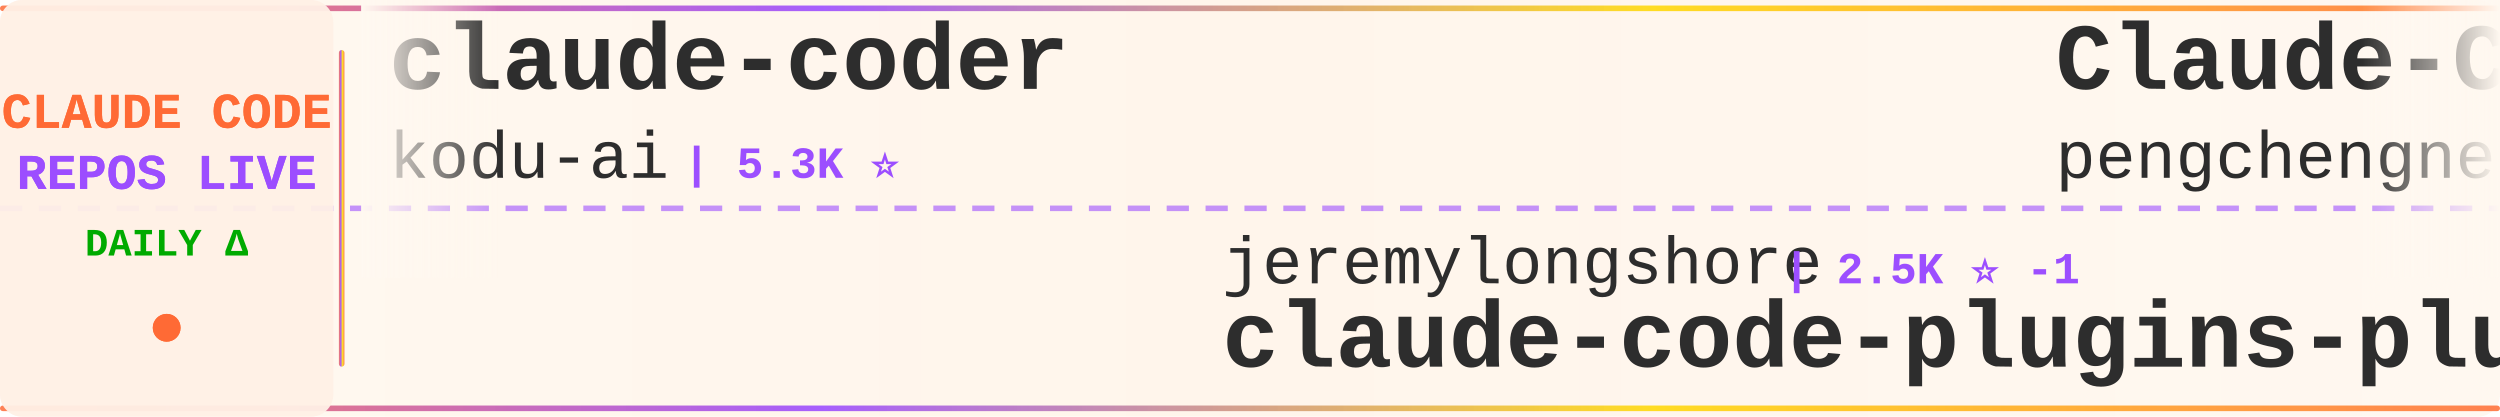
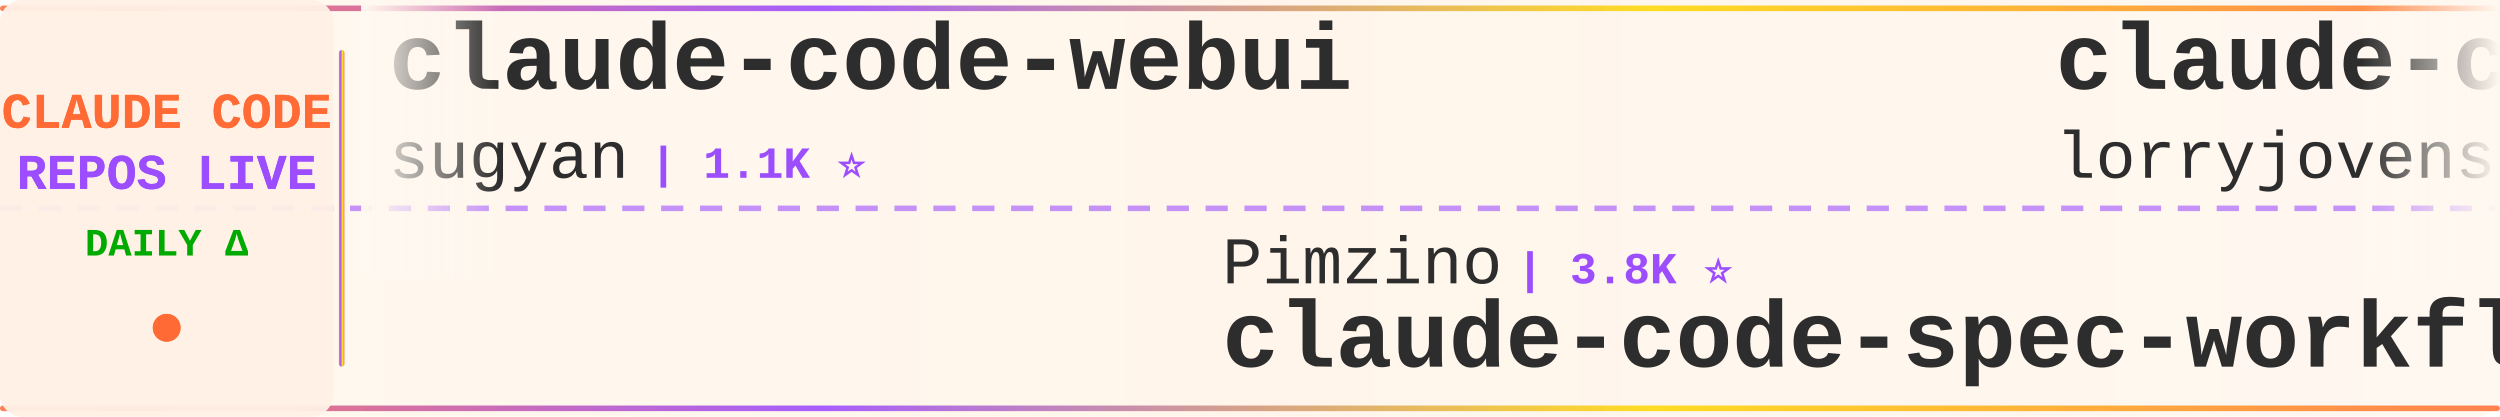
<svg xmlns="http://www.w3.org/2000/svg" width="900" height="150">
  <defs>
    <linearGradient id="tickerBg" x1="0%" y1="0%" x2="100%" y2="0%">
      <stop offset="0%" style="stop-color:#fff8f0;stop-opacity:0.98" />
      <stop offset="50%" style="stop-color:#fff5eb;stop-opacity:1" />
      <stop offset="100%" style="stop-color:#fff8f0;stop-opacity:0.98" />
    </linearGradient>
    <linearGradient id="borderGrad" x1="0%" y1="0%" x2="100%" y2="0%">
      <stop offset="0%" style="stop-color:#FF6B35;stop-opacity:0.85">
        <animate attributeName="stop-opacity" values="0.85;1;0.85" dur="2s" repeatCount="indefinite" />
      </stop>
      <stop offset="33%" style="stop-color:#9C4EFF;stop-opacity:0.9">
        <animate attributeName="stop-opacity" values="0.9;1;0.9" dur="2.2s" repeatCount="indefinite" />
      </stop>
      <stop offset="66%" style="stop-color:#FFD700;stop-opacity:0.85">
        <animate attributeName="stop-opacity" values="0.85;1;0.85" dur="1.8s" repeatCount="indefinite" />
      </stop>
      <stop offset="100%" style="stop-color:#FF6B35;stop-opacity:0.85">
        <animate attributeName="stop-opacity" values="0.85;1;0.85" dur="2s" repeatCount="indefinite" />
      </stop>
    </linearGradient>
    <filter id="textGlow">
      <feGaussianBlur stdDeviation="0.15" result="coloredBlur" />
      <feMerge>
        <feMergeNode in="coloredBlur" />
        <feMergeNode in="SourceGraphic" />
      </feMerge>
    </filter>
    <filter id="metricGlow">
      <feGaussianBlur stdDeviation="0.2" result="coloredBlur" />
      <feMerge>
        <feMergeNode in="coloredBlur" />
        <feMergeNode in="SourceGraphic" />
      </feMerge>
    </filter>
    <linearGradient id="leftFade" x1="0%" y1="0%" x2="100%" y2="0%">
      <stop offset="0%" style="stop-color:#fff8f0;stop-opacity:1" />
      <stop offset="100%" style="stop-color:#fff8f0;stop-opacity:0" />
    </linearGradient>
    <linearGradient id="rightFade" x1="0%" y1="0%" x2="100%" y2="0%">
      <stop offset="0%" style="stop-color:#fff8f0;stop-opacity:0" />
      <stop offset="100%" style="stop-color:#fff8f0;stop-opacity:1" />
    </linearGradient>
  </defs>
  <rect width="900" height="150" fill="url(#tickerBg)" rx="8" />
  <rect x="0" y="2" width="900" height="2" fill="url(#borderGrad)" rx="1" />
  <rect x="0" y="146" width="900" height="2" fill="url(#borderGrad)" rx="1" />
  <line x1="0" y1="75" x2="900" y2="75" stroke="#9C4EFF" stroke-width="2" stroke-dasharray="8 6" opacity="0.6" />
  <rect x="0" y="0" width="120" height="150" fill="#fff0e6" opacity="0.95" rx="8" />
  <text x="60" y="46" font-family="'Courier New', monospace" font-size="18" font-weight="bold" fill="#FF6B35" text-anchor="middle" filter="url(#textGlow)">
    CLAUDE CODE
  </text>
  <text x="60" y="68" font-family="'Courier New', monospace" font-size="18" font-weight="bold" fill="#9C4EFF" text-anchor="middle" filter="url(#textGlow)">
    REPOS LIVE
  </text>
  <text x="60" y="92" font-family="'Courier New', monospace" font-size="14" font-weight="bold" fill="#00aa00" text-anchor="middle">
    DAILY Δ
  </text>
  <circle cx="60" cy="118" r="5" fill="#FF6B35" filter="url(#metricGlow)">
    <animate attributeName="r" values="4;6;4" dur="1.5s" repeatCount="indefinite" />
    <animate attributeName="opacity" values="0.6;1;0.6" dur="1.5s" repeatCount="indefinite" />
  </circle>
  <rect x="122" y="18" width="2" height="114" fill="url(#borderGrad)" rx="1" />
  <clipPath id="tickerClip">
    <rect x="130" y="0" width="770" height="150" />
  </clipPath>
  <g clip-path="url(#tickerClip)">
    <g id="tickerItems">
      <animateTransform attributeName="transform" attributeType="XML" type="translate" from="0 0" to="-3000 0" dur="54s" repeatCount="indefinite" />
      <g transform="translate(0, 0)">
-         <text x="140" y="32" font-family="'Courier New', monospace" font-size="34" font-weight="bold" fill="#2d2d2d">claude-coder</text>
-         <text x="140" y="64" font-family="'Courier New', monospace" font-size="24" font-weight="normal" fill="#2d2d2d" opacity="1.0">kodu-ai</text>
-         <text x="246" y="64" font-family="'Courier New', monospace" font-size="16" font-weight="bold" fill="#9C4EFF"> | 5.3K ⭐</text>
+         <text x="140" y="32" font-family="'Courier New', monospace" font-size="34" font-weight="bold" fill="#2d2d2d">claude-code-webui</text>
+         <text x="140" y="64" font-family="'Courier New', monospace" font-size="24" font-weight="normal" fill="#2d2d2d" opacity="1.0">sugyan</text>
+         <text x="234" y="64" font-family="'Courier New', monospace" font-size="16" font-weight="bold" fill="#9C4EFF"> | 1.1K ⭐</text>
      </g>
      <g transform="translate(300, 0)">
-         <text x="140" y="102" font-family="'Courier New', monospace" font-size="24" font-weight="normal" fill="#2d2d2d" opacity="1.0">jeremylongshore</text>
-         <text x="342" y="102" font-family="'Courier New', monospace" font-size="16" font-weight="bold" fill="#9C4EFF"> | 2.5K ⭐ -1</text>
-         <text x="140" y="132" font-family="'Courier New', monospace" font-size="34" font-weight="bold" fill="#2d2d2d">claude-code-plugins-plus...</text>
-       </g>
-       <g transform="translate(600, 0)">
-         <text x="140" y="32" font-family="'Courier New', monospace" font-size="34" font-weight="bold" fill="#2d2d2d">Claude-Code</text>
-         <text x="140" y="64" font-family="'Courier New', monospace" font-size="24" font-weight="normal" fill="#2d2d2d" opacity="1.0">pengchengneo</text>
-         <text x="306" y="64" font-family="'Courier New', monospace" font-size="16" font-weight="bold" fill="#9C4EFF"> | 1.7K ⭐</text>
-       </g>
-       <g transform="translate(900, 0)">
-         <text x="140" y="102" font-family="'Courier New', monospace" font-size="24" font-weight="normal" fill="#2d2d2d" opacity="1.0">ykdojo</text>
-         <text x="234" y="102" font-family="'Courier New', monospace" font-size="16" font-weight="bold" fill="#9C4EFF"> | 9.4K ⭐</text>
-         <text x="140" y="132" font-family="'Courier New', monospace" font-size="34" font-weight="bold" fill="#2d2d2d">claude-code-tips</text>
-       </g>
-       <g transform="translate(1200, 0)">
-         <text x="140" y="32" font-family="'Courier New', monospace" font-size="34" font-weight="bold" fill="#2d2d2d">claude-code-templates</text>
-         <text x="140" y="64" font-family="'Courier New', monospace" font-size="24" font-weight="normal" fill="#2d2d2d" opacity="1.0">davila7</text>
-         <text x="246" y="64" font-family="'Courier New', monospace" font-size="16" font-weight="bold" fill="#9C4EFF"> | 29.9K ⭐ +1</text>
-       </g>
-       <g transform="translate(1500, 0)">
-         <text x="140" y="102" font-family="'Courier New', monospace" font-size="24" font-weight="normal" fill="#2d2d2d" opacity="1.0">FlorianBruniaux</text>
-         <text x="342" y="102" font-family="'Courier New', monospace" font-size="16" font-weight="bold" fill="#9C4EFF"> | 5.5K ⭐</text>
-         <text x="140" y="132" font-family="'Courier New', monospace" font-size="34" font-weight="bold" fill="#2d2d2d">claude-code-ultimate-gui...</text>
-       </g>
-       <g transform="translate(1800, 0)">
-         <text x="140" y="32" font-family="'Courier New', monospace" font-size="34" font-weight="bold" fill="#2d2d2d">claude-code-source-code-...</text>
-         <text x="140" y="64" font-family="'Courier New', monospace" font-size="24" font-weight="normal" fill="#2d2d2d" opacity="1.0">ghuntley</text>
-         <text x="258" y="64" font-family="'Courier New', monospace" font-size="16" font-weight="bold" fill="#9C4EFF"> | 986 ⭐</text>
-       </g>
-       <g transform="translate(2100, 0)">
-         <text x="140" y="102" font-family="'Courier New', monospace" font-size="24" font-weight="normal" fill="#2d2d2d" opacity="1.0">nicedreamzapp</text>
-         <text x="318" y="102" font-family="'Courier New', monospace" font-size="16" font-weight="bold" fill="#9C4EFF"> | 3.0K ⭐</text>
-         <text x="140" y="132" font-family="'Courier New', monospace" font-size="34" font-weight="bold" fill="#2d2d2d">claude-code-local</text>
-       </g>
-       <g transform="translate(2400, 0)">
-         <text x="140" y="32" font-family="'Courier New', monospace" font-size="34" font-weight="bold" fill="#2d2d2d">claude-code-guide</text>
-         <text x="140" y="64" font-family="'Courier New', monospace" font-size="24" font-weight="normal" fill="#2d2d2d" opacity="1.0">Cranot</text>
-         <text x="234" y="64" font-family="'Courier New', monospace" font-size="16" font-weight="bold" fill="#9C4EFF"> | 2.8K ⭐</text>
-       </g>
-       <g transform="translate(2700, 0)">
        <text x="140" y="102" font-family="'Courier New', monospace" font-size="24" font-weight="normal" fill="#2d2d2d" opacity="1.0">Pimzino</text>
        <text x="246" y="102" font-family="'Courier New', monospace" font-size="16" font-weight="bold" fill="#9C4EFF"> | 3.8K ⭐</text>
        <text x="140" y="132" font-family="'Courier New', monospace" font-size="34" font-weight="bold" fill="#2d2d2d">claude-code-spec-workflo...</text>
      </g>
+       <g transform="translate(600, 0)">
+         <text x="140" y="32" font-family="'Courier New', monospace" font-size="34" font-weight="bold" fill="#2d2d2d">claude-code-rust</text>
+         <text x="140" y="64" font-family="'Courier New', monospace" font-size="24" font-weight="normal" fill="#2d2d2d" opacity="1.0">lorryjovens-hub</text>
+         <text x="342" y="64" font-family="'Courier New', monospace" font-size="16" font-weight="bold" fill="#9C4EFF"> | 1.7K ⭐</text>
+       </g>
+       <g transform="translate(900, 0)">
+         <text x="140" y="102" font-family="'Courier New', monospace" font-size="24" font-weight="normal" fill="#2d2d2d" opacity="1.0">disler</text>
+         <text x="234" y="102" font-family="'Courier New', monospace" font-size="16" font-weight="bold" fill="#9C4EFF"> | 1.5K ⭐ +1</text>
+         <text x="140" y="132" font-family="'Courier New', monospace" font-size="34" font-weight="bold" fill="#2d2d2d">pi-vs-claude-code</text>
+       </g>
+       <g transform="translate(1200, 0)">
+         <text x="140" y="32" font-family="'Courier New', monospace" font-size="34" font-weight="bold" fill="#2d2d2d">claude_code_src</text>
+         <text x="140" y="64" font-family="'Courier New', monospace" font-size="24" font-weight="normal" fill="#2d2d2d" opacity="1.0">ponponon</text>
+         <text x="258" y="64" font-family="'Courier New', monospace" font-size="16" font-weight="bold" fill="#9C4EFF"> | 2.3K ⭐</text>
+       </g>
+       <g transform="translate(1500, 0)">
+         <text x="140" y="102" font-family="'Courier New', monospace" font-size="24" font-weight="normal" fill="#2d2d2d" opacity="1.0">pedrohcgs</text>
+         <text x="270" y="102" font-family="'Courier New', monospace" font-size="16" font-weight="bold" fill="#9C4EFF"> | 1.4K ⭐</text>
+         <text x="140" y="132" font-family="'Courier New', monospace" font-size="34" font-weight="bold" fill="#2d2d2d">claude-code-my-workflow</text>
+       </g>
+       <g transform="translate(1800, 0)">
+         <text x="140" y="32" font-family="'Courier New', monospace" font-size="34" font-weight="bold" fill="#2d2d2d">claude-code-source-build</text>
+         <text x="140" y="64" font-family="'Courier New', monospace" font-size="24" font-weight="normal" fill="#2d2d2d" opacity="1.0">andrew-kramer-inno</text>
+         <text x="378" y="64" font-family="'Courier New', monospace" font-size="16" font-weight="bold" fill="#9C4EFF"> | 594 ⭐</text>
+       </g>
+       <g transform="translate(2100, 0)">
+         <text x="140" y="102" font-family="'Courier New', monospace" font-size="24" font-weight="normal" fill="#2d2d2d" opacity="1.0">multica-ai</text>
+         <text x="282" y="102" font-family="'Courier New', monospace" font-size="16" font-weight="bold" fill="#9C4EFF"> | 195.8K ⭐ +91</text>
+         <text x="140" y="132" font-family="'Courier New', monospace" font-size="34" font-weight="bold" fill="#2d2d2d">andrej-karpathy-skills</text>
+       </g>
+       <g transform="translate(2400, 0)">
+         <text x="140" y="32" font-family="'Courier New', monospace" font-size="34" font-weight="bold" fill="#2d2d2d">claude-code-sourcemap</text>
+         <text x="140" y="64" font-family="'Courier New', monospace" font-size="24" font-weight="normal" fill="#2d2d2d" opacity="1.0">ChinaSiro</text>
+         <text x="270" y="64" font-family="'Courier New', monospace" font-size="16" font-weight="bold" fill="#9C4EFF"> | 9.6K ⭐ -1</text>
+       </g>
+       <g transform="translate(2700, 0)">
+         <text x="140" y="102" font-family="'Courier New', monospace" font-size="24" font-weight="normal" fill="#2d2d2d" opacity="1.0">pengchengneo</text>
+         <text x="306" y="102" font-family="'Courier New', monospace" font-size="16" font-weight="bold" fill="#9C4EFF"> | 1.7K ⭐</text>
+         <text x="140" y="132" font-family="'Courier New', monospace" font-size="34" font-weight="bold" fill="#2d2d2d">Claude-Code</text>
+       </g>
      <g transform="translate(3000, 0)">
-         <text x="140" y="32" font-family="'Courier New', monospace" font-size="34" font-weight="bold" fill="#2d2d2d">claude-coder</text>
-         <text x="140" y="64" font-family="'Courier New', monospace" font-size="24" font-weight="normal" fill="#2d2d2d" opacity="1.0">kodu-ai</text>
-         <text x="246" y="64" font-family="'Courier New', monospace" font-size="16" font-weight="bold" fill="#9C4EFF"> | 5.3K ⭐</text>
+         <text x="140" y="32" font-family="'Courier New', monospace" font-size="34" font-weight="bold" fill="#2d2d2d">claude-code-webui</text>
+         <text x="140" y="64" font-family="'Courier New', monospace" font-size="24" font-weight="normal" fill="#2d2d2d" opacity="1.0">sugyan</text>
+         <text x="234" y="64" font-family="'Courier New', monospace" font-size="16" font-weight="bold" fill="#9C4EFF"> | 1.1K ⭐</text>
      </g>
      <g transform="translate(3300, 0)">
-         <text x="140" y="102" font-family="'Courier New', monospace" font-size="24" font-weight="normal" fill="#2d2d2d" opacity="1.0">jeremylongshore</text>
-         <text x="342" y="102" font-family="'Courier New', monospace" font-size="16" font-weight="bold" fill="#9C4EFF"> | 2.5K ⭐ -1</text>
-         <text x="140" y="132" font-family="'Courier New', monospace" font-size="34" font-weight="bold" fill="#2d2d2d">claude-code-plugins-plus...</text>
+         <text x="140" y="102" font-family="'Courier New', monospace" font-size="24" font-weight="normal" fill="#2d2d2d" opacity="1.0">Pimzino</text>
+         <text x="246" y="102" font-family="'Courier New', monospace" font-size="16" font-weight="bold" fill="#9C4EFF"> | 3.8K ⭐</text>
+         <text x="140" y="132" font-family="'Courier New', monospace" font-size="34" font-weight="bold" fill="#2d2d2d">claude-code-spec-workflo...</text>
      </g>
      <g transform="translate(3600, 0)">
-         <text x="140" y="32" font-family="'Courier New', monospace" font-size="34" font-weight="bold" fill="#2d2d2d">Claude-Code</text>
-         <text x="140" y="64" font-family="'Courier New', monospace" font-size="24" font-weight="normal" fill="#2d2d2d" opacity="1.0">pengchengneo</text>
-         <text x="306" y="64" font-family="'Courier New', monospace" font-size="16" font-weight="bold" fill="#9C4EFF"> | 1.7K ⭐</text>
+         <text x="140" y="32" font-family="'Courier New', monospace" font-size="34" font-weight="bold" fill="#2d2d2d">claude-code-rust</text>
+         <text x="140" y="64" font-family="'Courier New', monospace" font-size="24" font-weight="normal" fill="#2d2d2d" opacity="1.0">lorryjovens-hub</text>
+         <text x="342" y="64" font-family="'Courier New', monospace" font-size="16" font-weight="bold" fill="#9C4EFF"> | 1.7K ⭐</text>
      </g>
      <g transform="translate(3900, 0)">
-         <text x="140" y="102" font-family="'Courier New', monospace" font-size="24" font-weight="normal" fill="#2d2d2d" opacity="1.0">ykdojo</text>
-         <text x="234" y="102" font-family="'Courier New', monospace" font-size="16" font-weight="bold" fill="#9C4EFF"> | 9.4K ⭐</text>
-         <text x="140" y="132" font-family="'Courier New', monospace" font-size="34" font-weight="bold" fill="#2d2d2d">claude-code-tips</text>
+         <text x="140" y="102" font-family="'Courier New', monospace" font-size="24" font-weight="normal" fill="#2d2d2d" opacity="1.0">disler</text>
+         <text x="234" y="102" font-family="'Courier New', monospace" font-size="16" font-weight="bold" fill="#9C4EFF"> | 1.5K ⭐ +1</text>
+         <text x="140" y="132" font-family="'Courier New', monospace" font-size="34" font-weight="bold" fill="#2d2d2d">pi-vs-claude-code</text>
      </g>
    </g>
  </g>
  <rect x="130" y="0" width="50" height="100" fill="url(#leftFade)" />
  <rect x="850" y="0" width="50" height="100" fill="url(#rightFade)" />
</svg>
